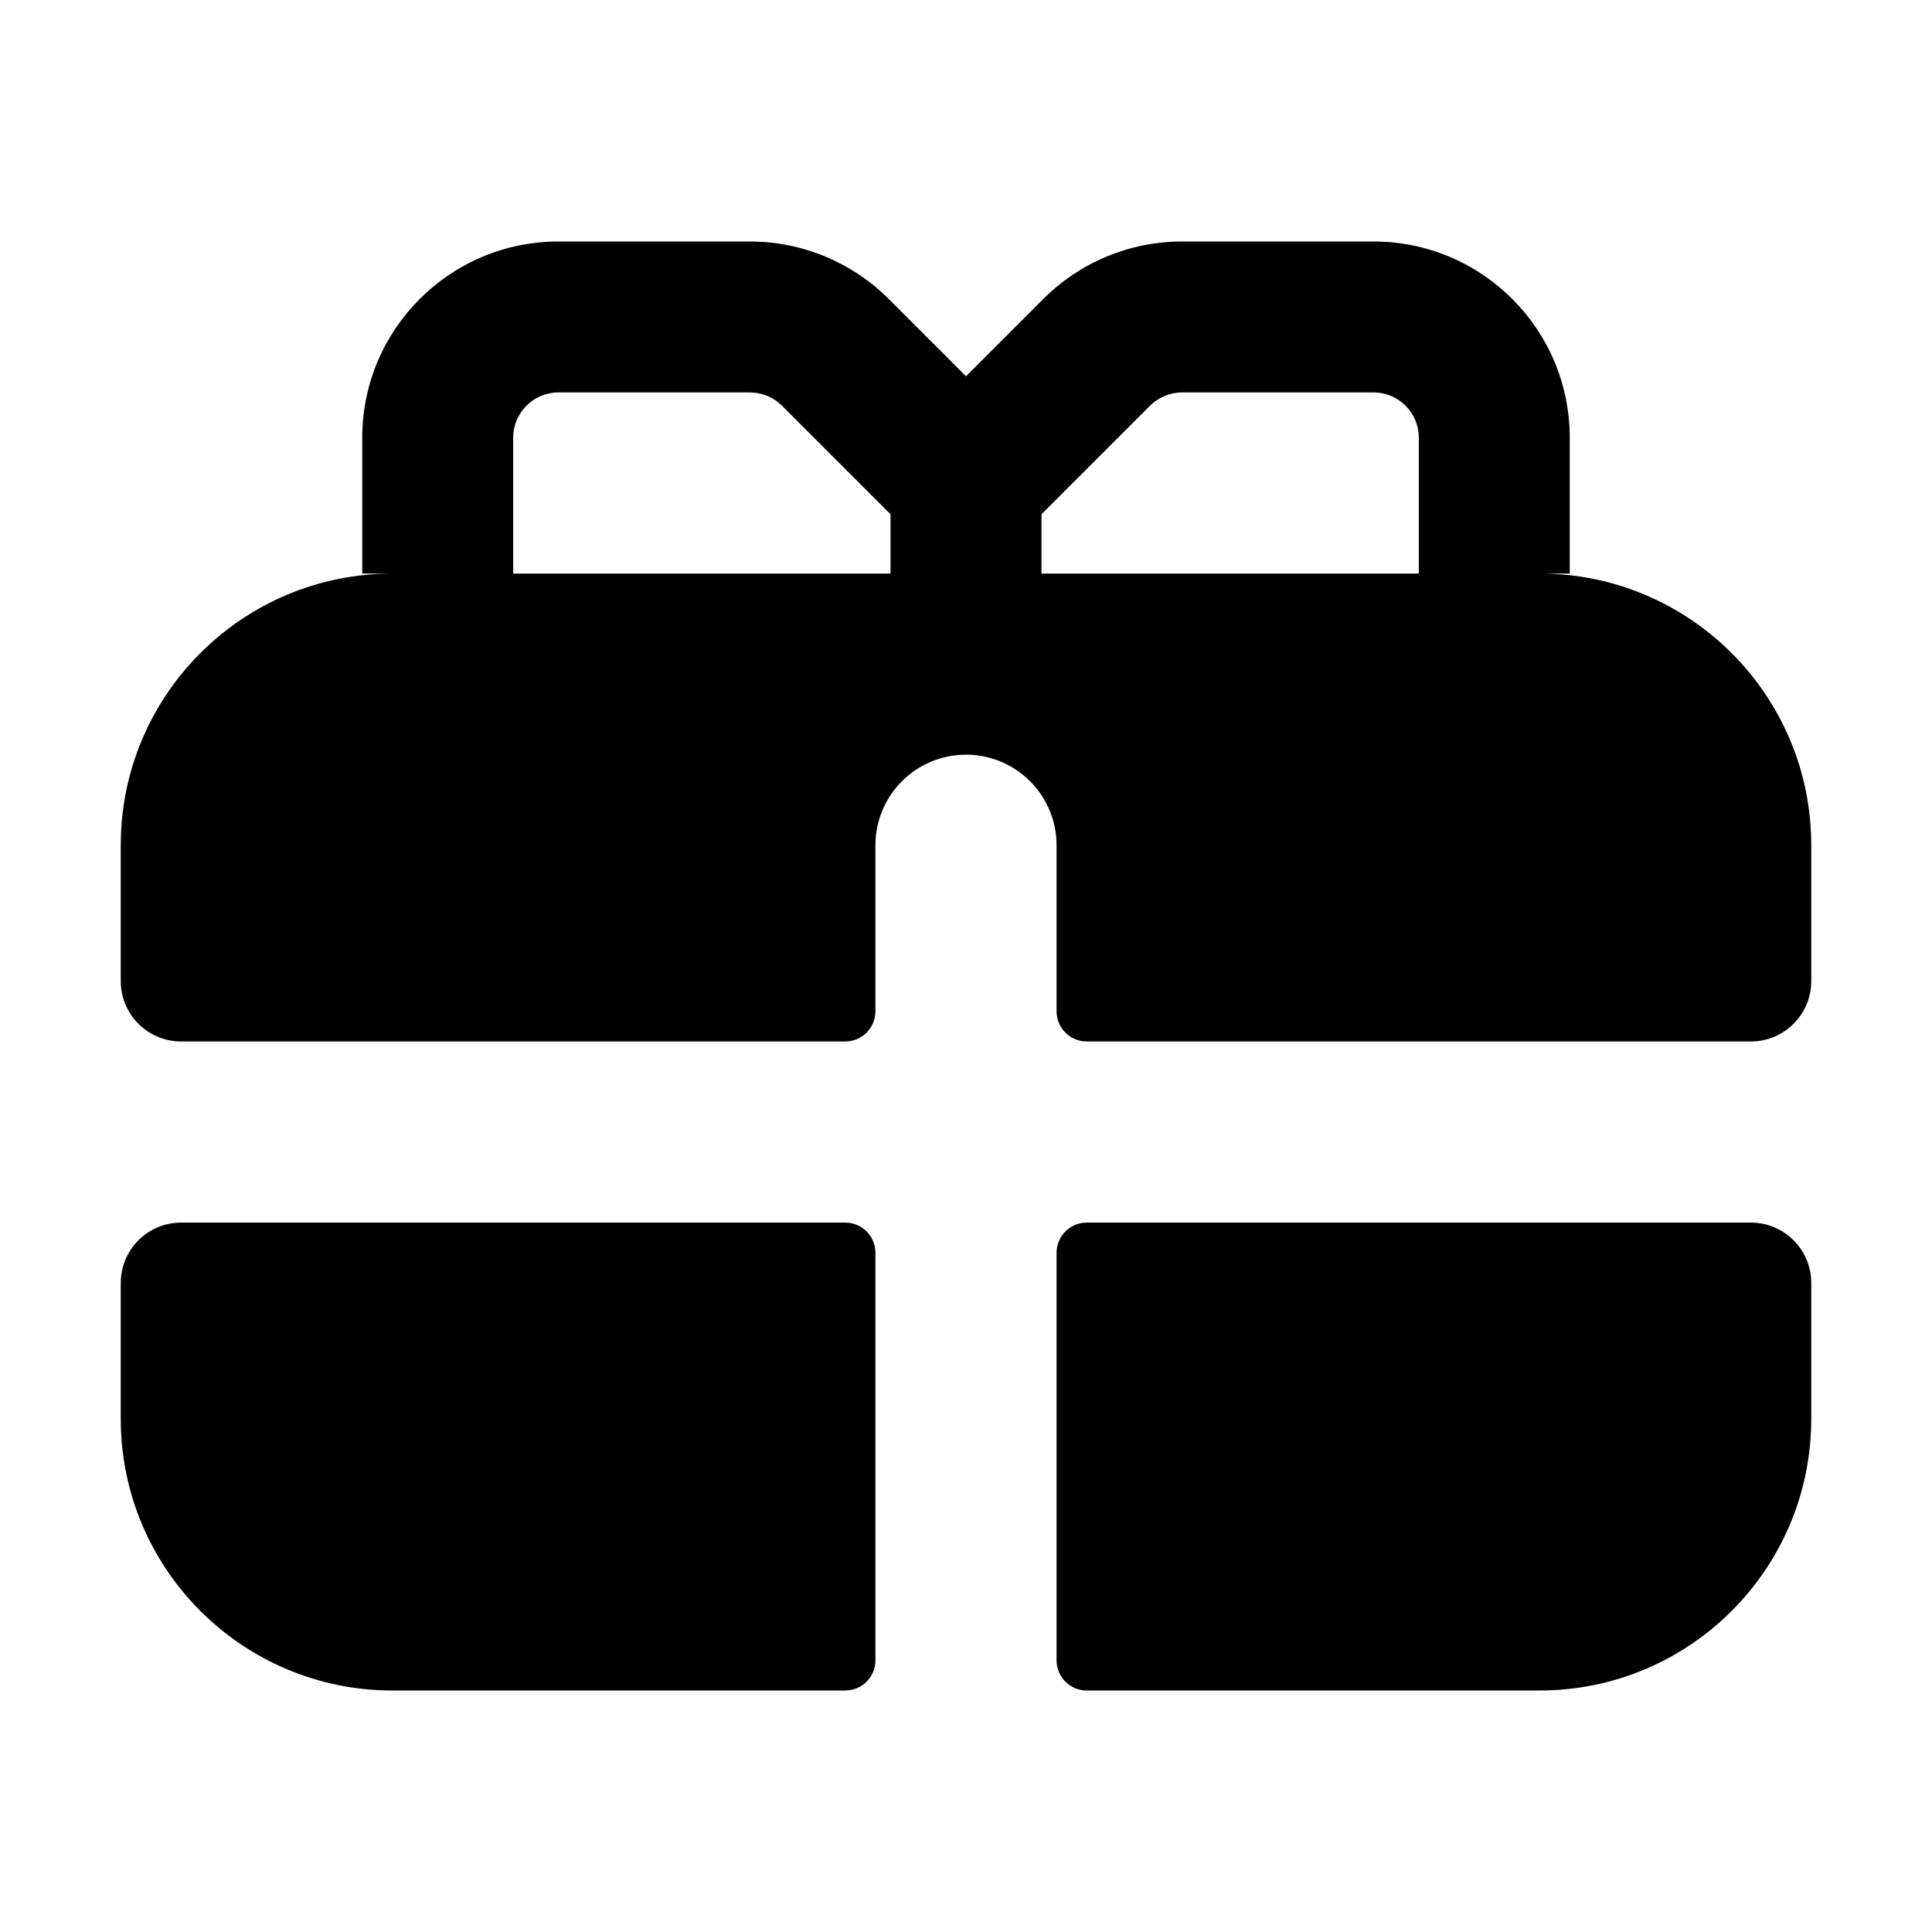
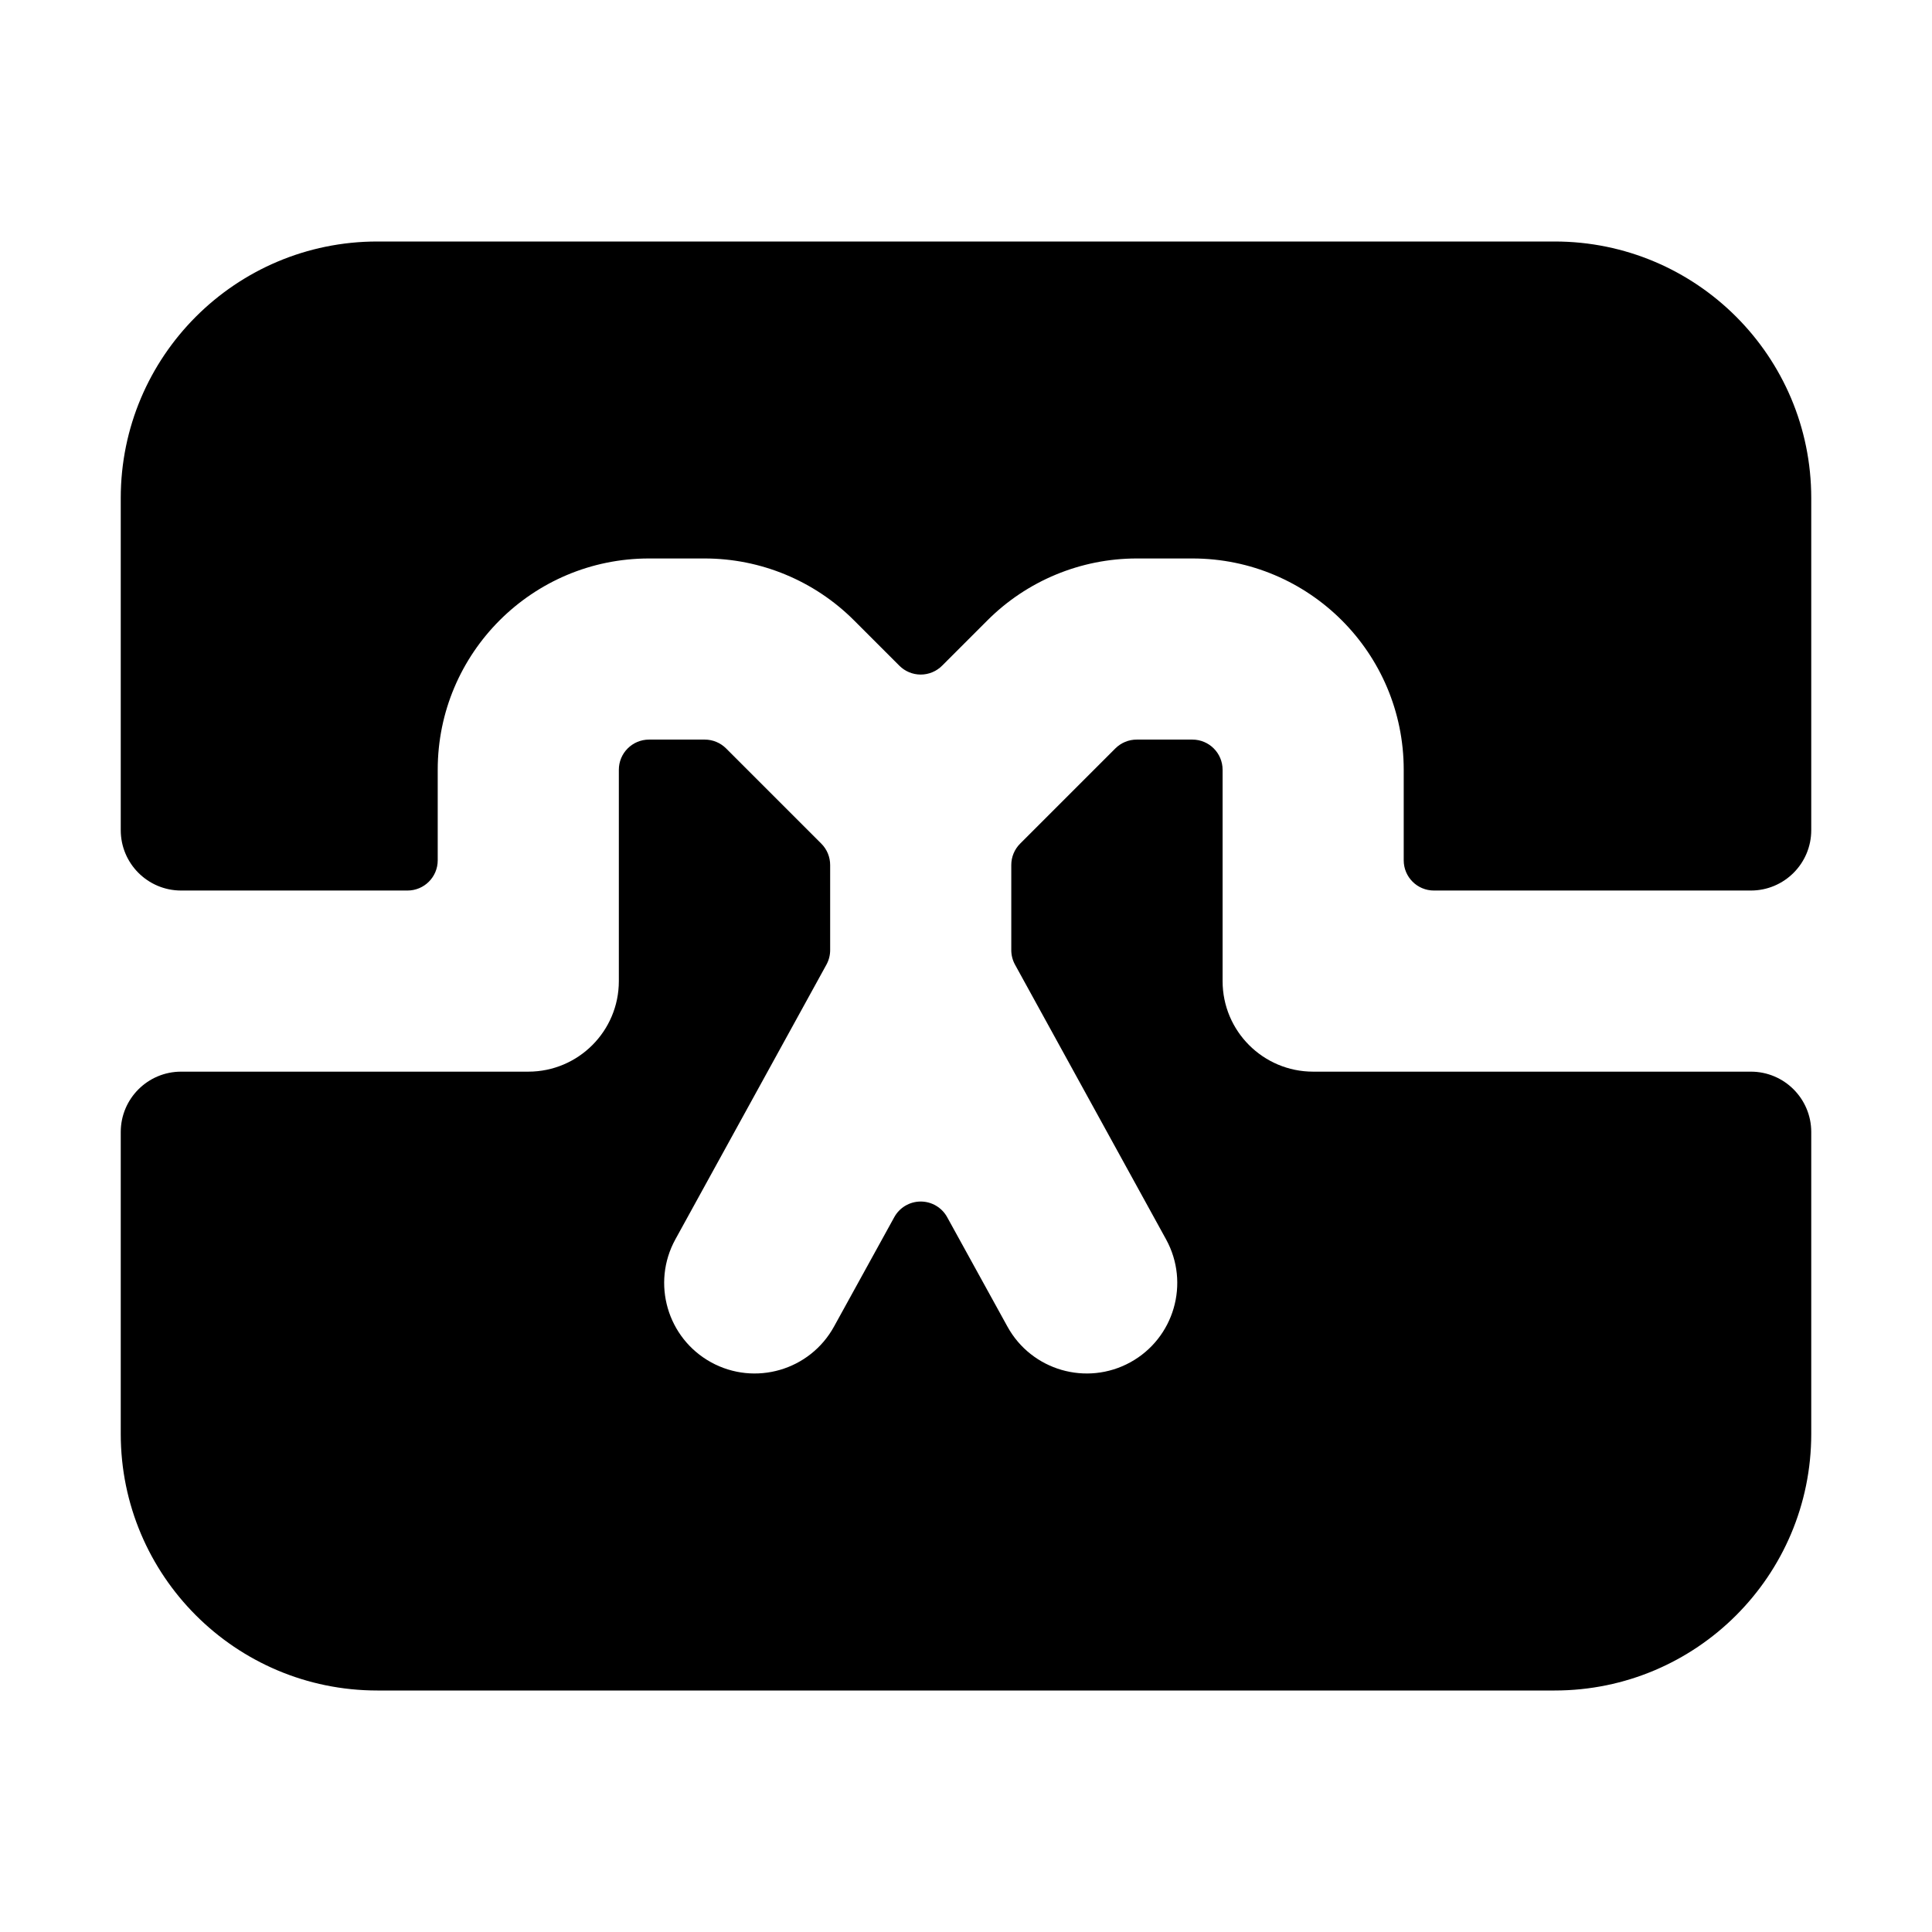
<svg xmlns="http://www.w3.org/2000/svg" viewBox="0 0 16 16" fill="none" stroke="currentColor" stroke-width="1.25" stroke-linecap="round" stroke-linejoin="round">
-   <path fill="currentColor" fill-rule="evenodd" stroke="none" d="M1.5 8.625A0.5 0.5 0 0 1 1 8.125V7A2.25 2.25 0 0 1 3.25 4.75H3V3.625A1.625 1.625 0 0 1 4.625 2H6.211A1.625 1.625 0 0 1 7.36 2.476L8 3.116L8.64 2.476A1.625 1.625 0 0 1 9.789 2H11.375A1.625 1.625 0 0 1 13 3.625V4.75H12.75A2.25 2.25 0 0 1 15 7V8.125A0.5 0.5 0 0 1 14.5 8.625H9A0.25 0.25 0 0 1 8.75 8.375V7A0.75 0.75 0 0 0 8 6.25H8A0.75 0.75 0 0 0 7.25 7V8.375A0.25 0.25 0 0 1 7 8.625ZM4.25 4.75V3.625A0.375 0.375 0 0 1 4.625 3.25H6.211A0.375 0.375 0 0 1 6.476 3.36L7.375 4.259V4.75ZM11.75 4.75V3.625A0.375 0.375 0 0 0 11.375 3.25H9.789A0.375 0.375 0 0 0 9.524 3.36L8.625 4.259V4.75Z" />
-   <path fill="currentColor" fill-rule="evenodd" stroke="none" d="M1 10.625A0.5 0.5 0 0 1 1.5 10.125H7A0.25 0.25 0 0 1 7.25 10.375V13.75A0.25 0.25 0 0 1 7 14H3.25A2.25 2.25 0 0 1 1 11.75Z" />
-   <path fill="currentColor" fill-rule="evenodd" stroke="none" d="M15 10.625A0.5 0.5 0 0 0 14.5 10.125H9A0.25 0.25 0 0 0 8.75 10.375V13.75A0.25 0.25 0 0 0 9 14H12.75A2.25 2.25 0 0 0 15 11.75Z" />
+   <path fill="currentColor" fill-rule="evenodd" stroke="none" d="M1 4.125A2.125 2.125 0 0 1 3.125 2H12.875A2.125 2.125 0 0 1 15 4.125V6.875A0.5 0.5 0 0 1 14.5 7.375H11.875A0.25 0.25 0 0 1 11.625 7.125V6.375A1.75 1.75 0 0 0 9.875 4.625H9.414A1.75 1.75 0 0 0 8.177 5.138L7.802 5.513A0.25 0.25 0 0 1 7.448 5.513L7.073 5.138A1.75 1.75 0 0 0 5.836 4.625H5.375A1.75 1.75 0 0 0 3.625 6.375V7.125A0.25 0.25 0 0 1 3.375 7.375H1.5A0.5 0.5 0 0 1 1 6.875V4.125Z" />
+   <path fill="currentColor" fill-rule="evenodd" stroke="none" d="M1 9.375A0.5 0.5 0 0 1 1.5 8.875H4.375A0.75 0.75 0 0 0 5.125 8.125V6.375A0.25 0.25 0 0 1 5.375 6.125H5.836A0.25 0.25 0 0 1 6.013 6.198L6.802 6.987A0.25 0.25 0 0 1 6.875 7.164V7.868A0.25 0.25 0 0 1 6.844 7.989L5.593 10.264A0.75 0.75 0 0 0 5.889 11.282A0.75 0.75 0 0 0 6.907 10.986L7.406 10.08A0.25 0.25 0 0 1 7.844 10.08L8.343 10.986A0.75 0.75 0 0 0 9.361 11.282A0.75 0.75 0 0 0 9.657 10.264L8.406 7.989A0.25 0.25 0 0 1 8.375 7.868V7.164A0.25 0.25 0 0 1 8.448 6.987L9.237 6.198A0.25 0.25 0 0 1 9.414 6.125H9.875A0.25 0.25 0 0 1 10.125 6.375V8.125A0.75 0.75 0 0 0 10.875 8.875H14.5A0.5 0.5 0 0 1 15 9.375V11.875A2.125 2.125 0 0 1 12.875 14H3.125A2.125 2.125 0 0 1 1 11.875V9.375Z" />
</svg>
